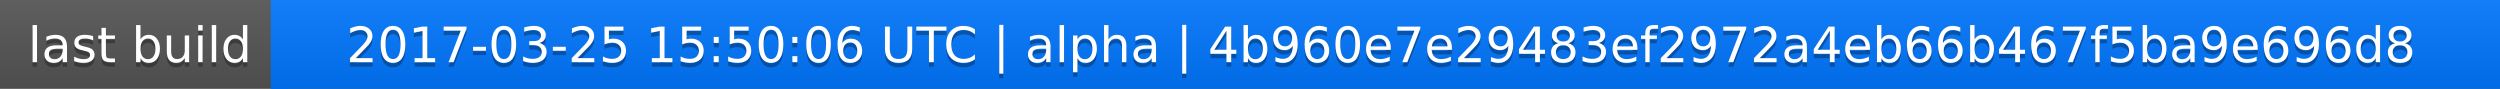
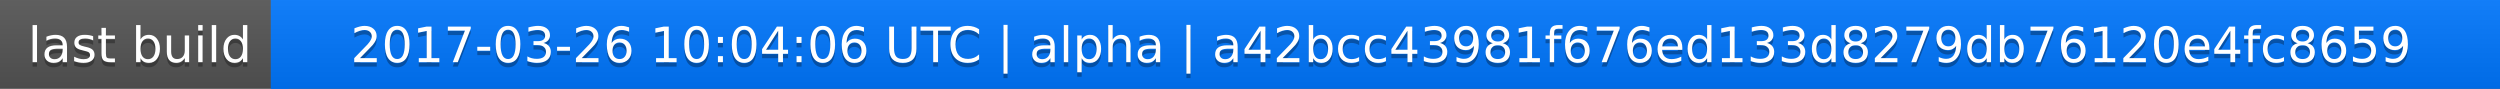
<svg xmlns="http://www.w3.org/2000/svg" width="563" height="20">
  <linearGradient id="a" x2="0" y2="100%">
    <stop offset="0" stop-color="#bbb" stop-opacity=".1" />
    <stop offset="1" stop-opacity=".1" />
  </linearGradient>
  <rect rx="0" width="563" height="20" fill="#555" />
  <rect rx="0" x="61" width="502" height="20" fill="#07f" />
  <path fill="#07f" d="M61 0h4v20h-4z" />
  <rect rx="0" width="563" height="20" fill="url(#a)" />
  <g fill="#fff" text-anchor="middle" font-family="DejaVu Sans,Verdana,Geneva,sans-serif" font-size="11">
    <text x="31.5" y="15" fill="#010101" fill-opacity=".3">last build</text>
    <text x="31.5" y="14">last build</text>
-     <text x="311" y="15" fill="#010101" fill-opacity=".3">2017-03-25 15:50:06 UTC | alpha | 4b960e7e29483ef2972a4eb66b467f5ba9e696d8</text>
-     <text x="311" y="14">2017-03-25 15:50:06 UTC | alpha | 4b960e7e29483ef2972a4eb66b467f5ba9e696d8</text>
+     <text x="311" y="15" fill="#010101" fill-opacity=".3">2017-03-26 10:04:06 UTC | alpha | a42bcc43981f676ed133d8279db76120e4fc8659</text>
+     <text x="311" y="14">2017-03-26 10:04:06 UTC | alpha | a42bcc43981f676ed133d8279db76120e4fc8659</text>
  </g>
</svg>
